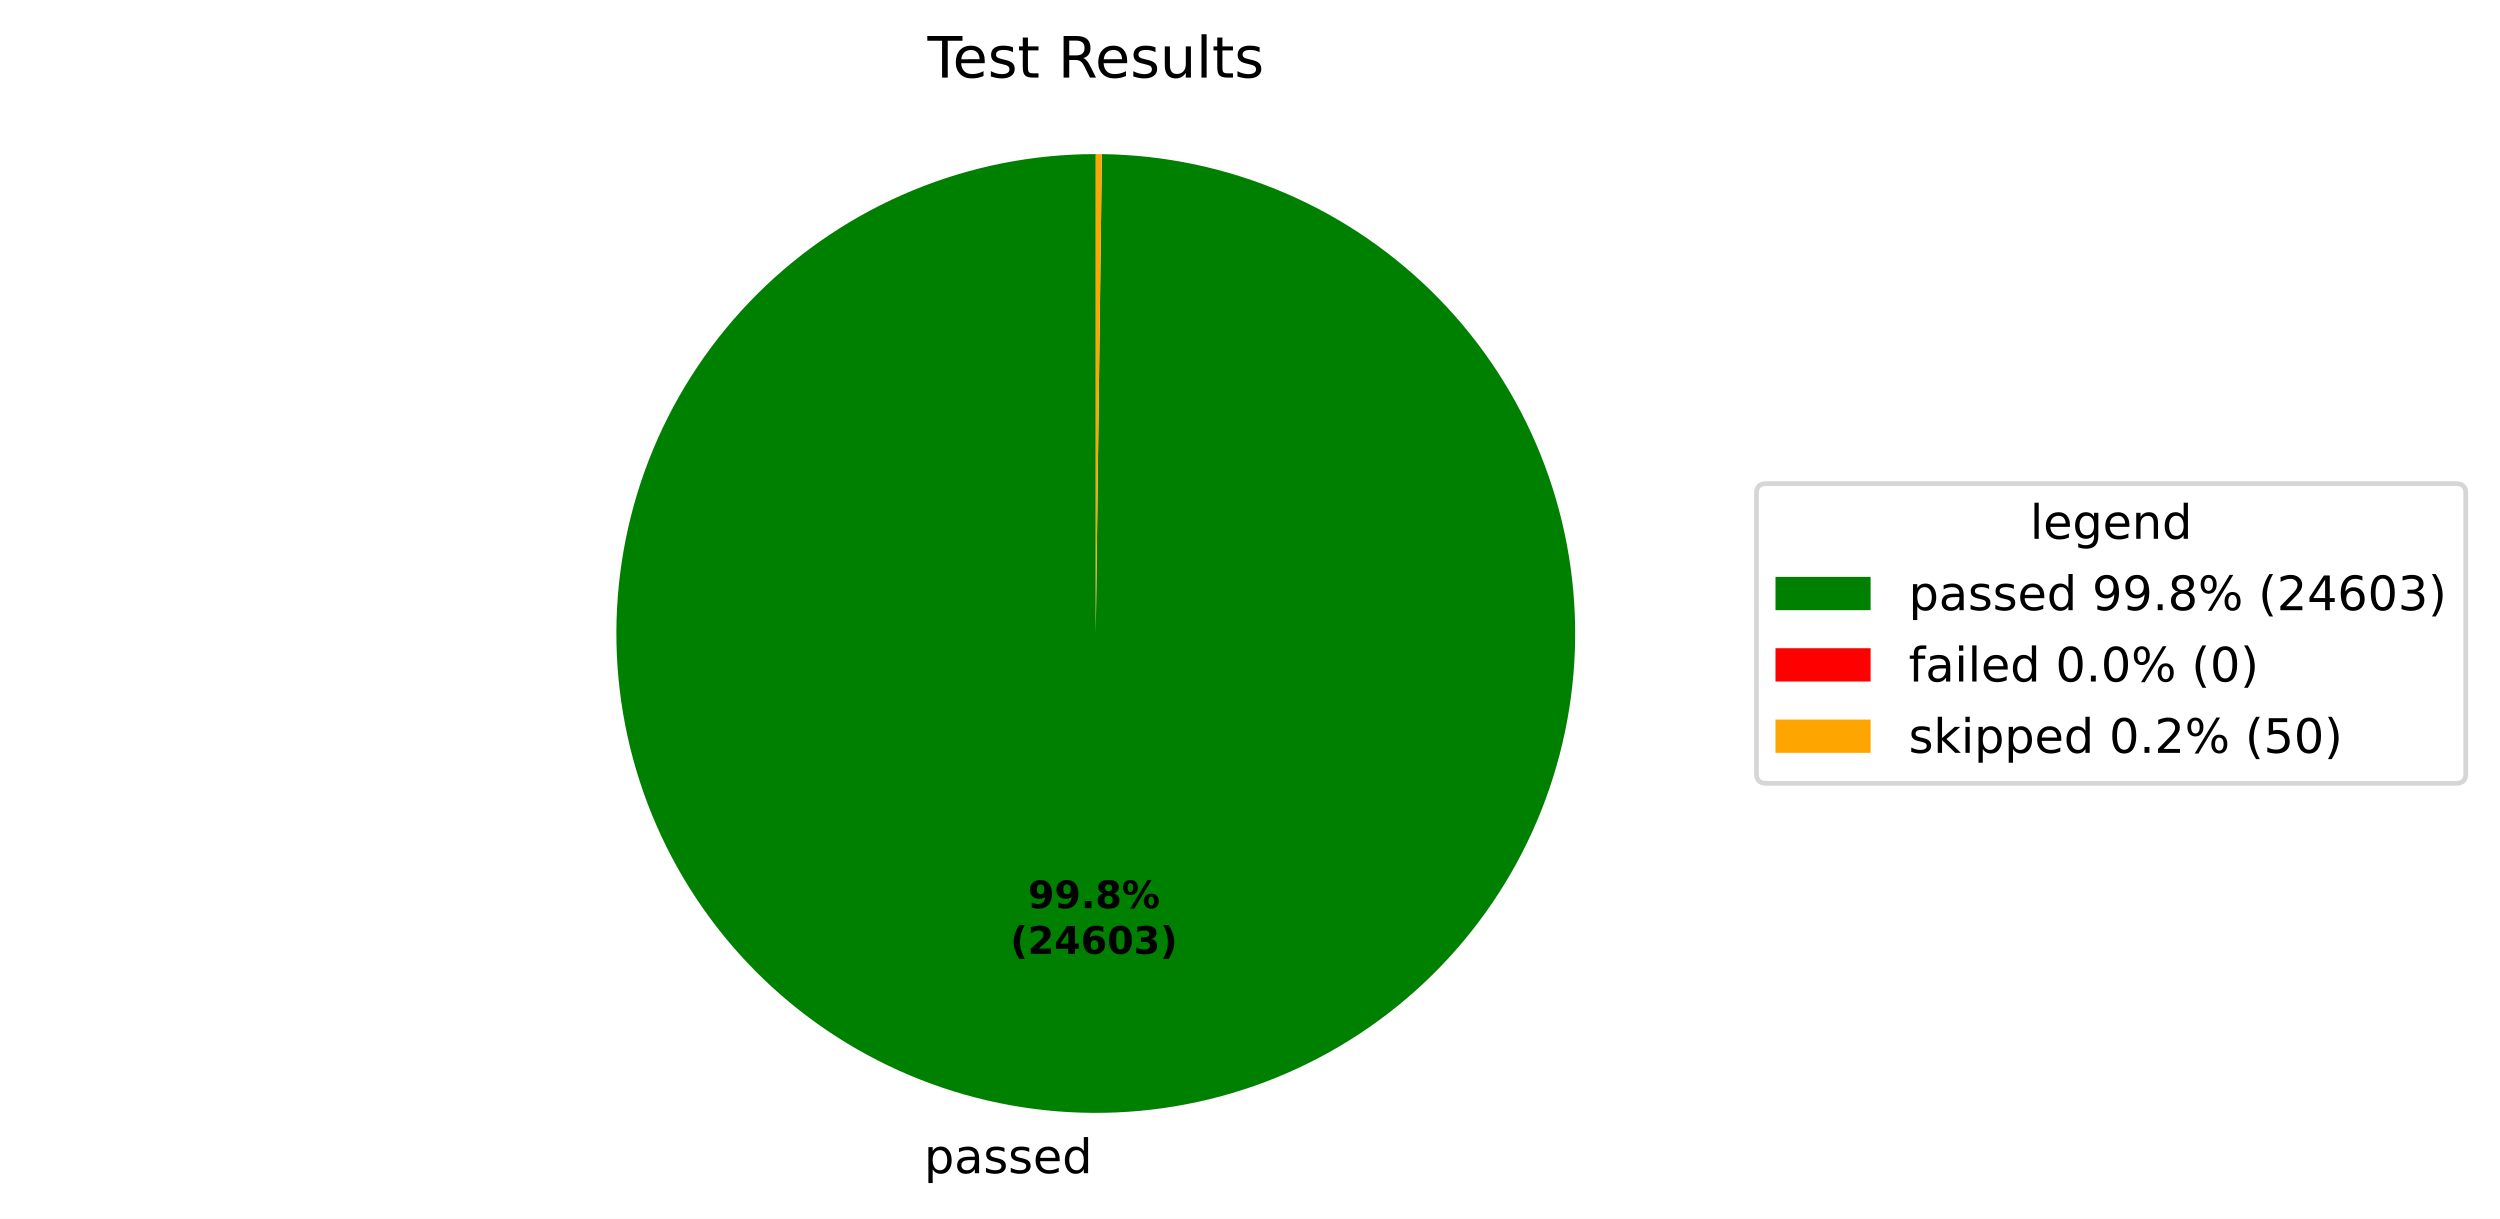
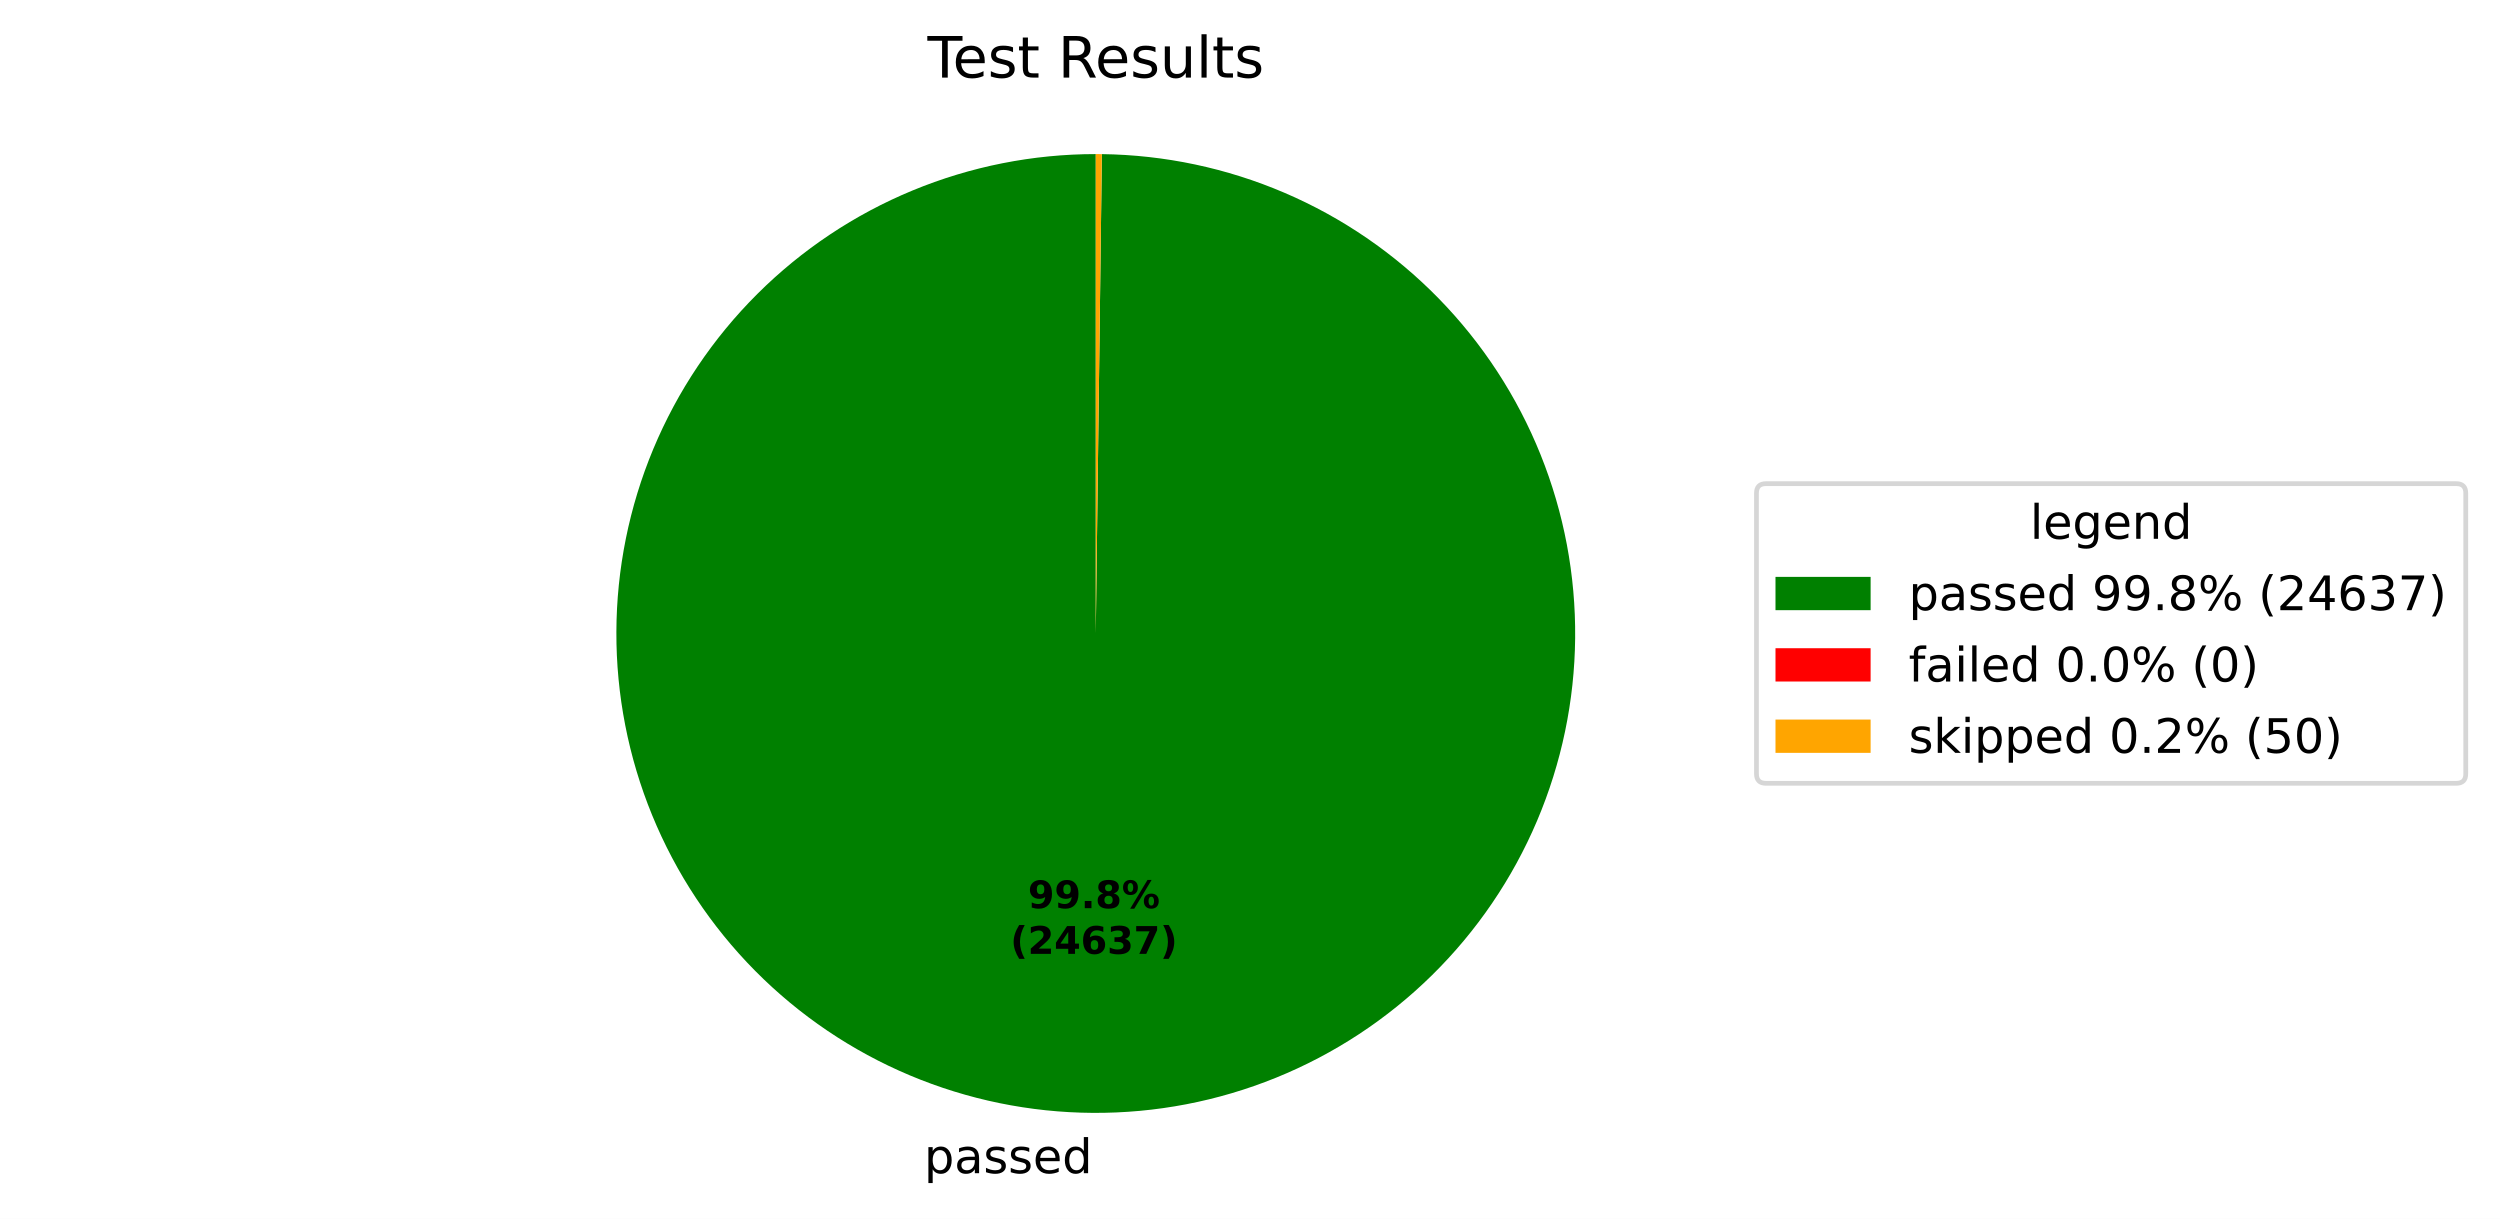
<svg xmlns="http://www.w3.org/2000/svg" xmlns:xlink="http://www.w3.org/1999/xlink" width="525.656pt" height="256.276pt" viewBox="0 0 525.656 256.276" version="1.1">
  <defs>
    <style type="text/css">*{stroke-linejoin: round; stroke-linecap: butt}</style>
  </defs>
  <g id="figure_1">
    <g id="patch_1">
      <path d="M 0 256.276  L 525.656 256.276  L 525.656 0  L 0 0  z " style="fill: #ffffff" />
    </g>
    <g id="axes_1">
      <g id="patch_2">
-         <path d="M 230.4 32.398  C 217.19 32.398 204.108 34.995 191.9 40.04  C 179.691 45.086 168.593 52.482 159.237 61.808  C 149.882 71.134 142.45 82.209 137.365 94.401  C 132.281 106.593 129.643 119.667 129.601 132.877  C 129.558 146.087 132.113 159.177 137.12 171.401  C 142.127 183.626 149.488 194.748 158.784 204.133  C 168.08 213.518 179.131 220.985 191.307 226.109  C 203.483 231.232 216.548 233.912 229.758 233.996  C 242.967 234.08 256.066 231.567 268.306 226.599  C 280.546 221.632 291.692 214.306 301.106 205.04  C 310.521 195.774 318.024 184.747 323.186 172.587  C 328.347 160.427 331.069 147.371 331.195 134.161  C 331.322 120.952 328.85 107.846 323.921 95.59  C 318.993 83.334 311.703 72.165 302.467 62.721  C 293.231 53.277 282.227 45.739 270.084 40.539  C 257.941 35.338 244.893 32.575 231.684 32.406  L 230.4 133.198  z " style="fill: #008000" />
+         <path d="M 230.4 32.398  C 217.19 32.398 204.108 34.995 191.9 40.04  C 179.691 45.086 168.593 52.482 159.237 61.808  C 149.881 71.134 142.45 82.209 137.365 94.402  C 132.281 106.594 129.643 119.668 129.601 132.877  C 129.558 146.087 132.114 159.178 137.12 171.402  C 142.127 183.626 149.488 194.748 158.784 204.134  C 168.08 213.519 179.132 220.986 191.308 226.109  C 203.484 231.232 216.549 233.912 229.759 233.996  C 242.968 234.08 256.067 231.567 268.307 226.599  C 280.547 221.631 291.692 214.305 301.107 205.039  C 310.522 195.773 318.024 184.746 323.186 172.586  C 328.348 160.426 331.069 147.37 331.195 134.16  C 331.321 120.951 328.85 107.845 323.921 95.589  C 318.992 83.333 311.702 72.164 302.466 62.72  C 293.229 53.276 282.226 45.738 270.083 40.538  C 257.94 35.337 244.892 32.574 231.683 32.406  L 230.4 133.198  z " style="fill: #008000" />
      </g>
      <g id="patch_3">
-         <path d="M 231.684 32.406  C 231.684 32.406 231.684 32.406 231.684 32.406  L 230.4 133.198  z " style="fill: #ff0000" />
+         <path d="M 231.683 32.406  C 231.683 32.406 231.683 32.406 231.683 32.406  L 230.4 133.198  z " style="fill: #ff0000" />
      </g>
      <g id="patch_4">
-         <path d="M 231.684 32.406  C 231.47 32.404 231.256 32.402 231.042 32.4  C 230.828 32.399 230.614 32.398 230.4 32.398  L 230.4 133.198  z " style="fill: #ffa500" />
+         <path d="M 231.683 32.406  C 231.469 32.404 231.255 32.402 231.041 32.4  C 230.828 32.399 230.614 32.398 230.4 32.398  L 230.4 133.198  z " style="fill: #ffa500" />
      </g>
      <g id="matplotlib.axis_1" />
      <g id="matplotlib.axis_2" />
      <g id="text_1">
-         <g transform="translate(194.2966 246.6739) scale(0.1 -0.1)">
+         <g transform="translate(194.2976 246.6739) scale(0.1 -0.1)">
          <defs>
            <path id="DejaVuSans-53" d="M 1159 525  L 1159 -1331  L 581 -1331  L 581 3500  L 1159 3500  L 1159 2969  Q 1341 3281 1617 3432  Q 1894 3584 2278 3584  Q 2916 3584 3314 3078  Q 3713 2572 3713 1747  Q 3713 922 3314 415  Q 2916 -91 2278 -91  Q 1894 -91 1617 61  Q 1341 213 1159 525  z M 3116 1747  Q 3116 2381 2855 2742  Q 2594 3103 2138 3103  Q 1681 3103 1420 2742  Q 1159 2381 1159 1747  Q 1159 1113 1420 752  Q 1681 391 2138 391  Q 2594 391 2855 752  Q 3116 1113 3116 1747  z " transform="scale(0.015625)" />
            <path id="DejaVuSans-44" d="M 2194 1759  Q 1497 1759 1228 1600  Q 959 1441 959 1056  Q 959 750 1161 570  Q 1363 391 1709 391  Q 2188 391 2477 730  Q 2766 1069 2766 1631  L 2766 1759  L 2194 1759  z M 3341 1997  L 3341 0  L 2766 0  L 2766 531  Q 2569 213 2275 61  Q 1981 -91 1556 -91  Q 1019 -91 701 211  Q 384 513 384 1019  Q 384 1609 779 1909  Q 1175 2209 1959 2209  L 2766 2209  L 2766 2266  Q 2766 2663 2505 2880  Q 2244 3097 1772 3097  Q 1472 3097 1187 3025  Q 903 2953 641 2809  L 641 3341  Q 956 3463 1253 3523  Q 1550 3584 1831 3584  Q 2591 3584 2966 3190  Q 3341 2797 3341 1997  z " transform="scale(0.015625)" />
            <path id="DejaVuSans-56" d="M 2834 3397  L 2834 2853  Q 2591 2978 2328 3040  Q 2066 3103 1784 3103  Q 1356 3103 1142 2972  Q 928 2841 928 2578  Q 928 2378 1081 2264  Q 1234 2150 1697 2047  L 1894 2003  Q 2506 1872 2764 1633  Q 3022 1394 3022 966  Q 3022 478 2636 193  Q 2250 -91 1575 -91  Q 1294 -91 989 -36  Q 684 19 347 128  L 347 722  Q 666 556 975 473  Q 1284 391 1588 391  Q 1994 391 2212 530  Q 2431 669 2431 922  Q 2431 1156 2273 1281  Q 2116 1406 1581 1522  L 1381 1569  Q 847 1681 609 1914  Q 372 2147 372 2553  Q 372 3047 722 3315  Q 1072 3584 1716 3584  Q 2034 3584 2315 3537  Q 2597 3491 2834 3397  z " transform="scale(0.015625)" />
            <path id="DejaVuSans-48" d="M 3597 1894  L 3597 1613  L 953 1613  Q 991 1019 1311 708  Q 1631 397 2203 397  Q 2534 397 2845 478  Q 3156 559 3463 722  L 3463 178  Q 3153 47 2828 -22  Q 2503 -91 2169 -91  Q 1331 -91 842 396  Q 353 884 353 1716  Q 353 2575 817 3079  Q 1281 3584 2069 3584  Q 2775 3584 3186 3129  Q 3597 2675 3597 1894  z M 3022 2063  Q 3016 2534 2758 2815  Q 2500 3097 2075 3097  Q 1594 3097 1305 2825  Q 1016 2553 972 2059  L 3022 2063  z " transform="scale(0.015625)" />
            <path id="DejaVuSans-47" d="M 2906 2969  L 2906 4863  L 3481 4863  L 3481 0  L 2906 0  L 2906 525  Q 2725 213 2448 61  Q 2172 -91 1784 -91  Q 1150 -91 751 415  Q 353 922 353 1747  Q 353 2572 751 3078  Q 1150 3584 1784 3584  Q 2172 3584 2448 3432  Q 2725 3281 2906 2969  z M 947 1747  Q 947 1113 1208 752  Q 1469 391 1925 391  Q 2381 391 2643 752  Q 2906 1113 2906 1747  Q 2906 2381 2643 2742  Q 2381 3103 1925 3103  Q 1469 3103 1208 2742  Q 947 2381 947 1747  z " transform="scale(0.015625)" />
          </defs>
          <use xlink:href="#DejaVuSans-53" />
          <use xlink:href="#DejaVuSans-44" transform="translate(63.48438 0)" />
          <use xlink:href="#DejaVuSans-56" transform="translate(124.7656 0)" />
          <use xlink:href="#DejaVuSans-56" transform="translate(176.8594 0)" />
          <use xlink:href="#DejaVuSans-48" transform="translate(228.9531 0)" />
          <use xlink:href="#DejaVuSans-47" transform="translate(290.4844 0)" />
        </g>
      </g>
      <g id="text_2">
-         <g transform="translate(216.1378 190.9542) scale(0.08 -0.08)">
+         <g transform="translate(216.1383 190.9542) scale(0.08 -0.08)">
          <defs>
            <path id="DejaVuSans-Bold-1c" d="M 641 103  L 641 966  Q 928 831 1190 764  Q 1453 697 1709 697  Q 2247 697 2547 995  Q 2847 1294 2900 1881  Q 2688 1725 2447 1647  Q 2206 1569 1925 1569  Q 1209 1569 770 1986  Q 331 2403 331 3084  Q 331 3838 820 4291  Q 1309 4744 2131 4744  Q 3044 4744 3544 4128  Q 4044 3513 4044 2388  Q 4044 1231 3459 570  Q 2875 -91 1856 -91  Q 1528 -91 1228 -42  Q 928 6 641 103  z M 2125 2350  Q 2441 2350 2600 2554  Q 2759 2759 2759 3169  Q 2759 3575 2600 3781  Q 2441 3988 2125 3988  Q 1809 3988 1650 3781  Q 1491 3575 1491 3169  Q 1491 2759 1650 2554  Q 1809 2350 2125 2350  z " transform="scale(0.015625)" />
            <path id="DejaVuSans-Bold-11" d="M 653 1209  L 1778 1209  L 1778 0  L 653 0  L 653 1209  z " transform="scale(0.015625)" />
            <path id="DejaVuSans-Bold-1b" d="M 2228 2088  Q 1891 2088 1709 1903  Q 1528 1719 1528 1375  Q 1528 1031 1709 848  Q 1891 666 2228 666  Q 2563 666 2741 848  Q 2919 1031 2919 1375  Q 2919 1722 2741 1905  Q 2563 2088 2228 2088  z M 1350 2484  Q 925 2613 709 2878  Q 494 3144 494 3541  Q 494 4131 934 4440  Q 1375 4750 2228 4750  Q 3075 4750 3515 4442  Q 3956 4134 3956 3541  Q 3956 3144 3739 2878  Q 3522 2613 3097 2484  Q 3572 2353 3814 2058  Q 4056 1763 4056 1313  Q 4056 619 3595 264  Q 3134 -91 2228 -91  Q 1319 -91 855 264  Q 391 619 391 1313  Q 391 1763 633 2058  Q 875 2353 1350 2484  z M 1631 3419  Q 1631 3141 1786 2991  Q 1941 2841 2228 2841  Q 2509 2841 2662 2991  Q 2816 3141 2816 3419  Q 2816 3697 2662 3845  Q 2509 3994 2228 3994  Q 1941 3994 1786 3844  Q 1631 3694 1631 3419  z " transform="scale(0.015625)" />
            <path id="DejaVuSans-Bold-8" d="M 4959 1925  Q 4738 1925 4616 1733  Q 4494 1541 4494 1184  Q 4494 825 4614 633  Q 4734 441 4959 441  Q 5184 441 5303 633  Q 5422 825 5422 1184  Q 5422 1541 5301 1733  Q 5181 1925 4959 1925  z M 4959 2450  Q 5541 2450 5875 2112  Q 6209 1775 6209 1184  Q 6209 594 5875 251  Q 5541 -91 4959 -91  Q 4378 -91 4042 251  Q 3706 594 3706 1184  Q 3706 1772 4042 2111  Q 4378 2450 4959 2450  z M 2094 -91  L 1403 -91  L 4319 4750  L 5013 4750  L 2094 -91  z M 1453 4750  Q 2034 4750 2367 4411  Q 2700 4072 2700 3481  Q 2700 2891 2367 2550  Q 2034 2209 1453 2209  Q 872 2209 539 2550  Q 206 2891 206 3481  Q 206 4072 539 4411  Q 872 4750 1453 4750  z M 1453 4225  Q 1228 4225 1106 4031  Q 984 3838 984 3481  Q 984 3122 1106 2926  Q 1228 2731 1453 2731  Q 1678 2731 1798 2926  Q 1919 3122 1919 3481  Q 1919 3838 1797 4031  Q 1675 4225 1453 4225  z " transform="scale(0.015625)" />
          </defs>
          <use xlink:href="#DejaVuSans-Bold-1c" />
          <use xlink:href="#DejaVuSans-Bold-1c" transform="translate(69.57812 0)" />
          <use xlink:href="#DejaVuSans-Bold-11" transform="translate(139.1562 0)" />
          <use xlink:href="#DejaVuSans-Bold-1b" transform="translate(177.1406 0)" />
          <use xlink:href="#DejaVuSans-Bold-8" transform="translate(246.7188 0)" />
        </g>
-         <g transform="translate(212.4428 200.5558) scale(0.08 -0.08)">
+         <g transform="translate(212.4433 200.5558) scale(0.08 -0.08)">
          <defs>
            <path id="DejaVuSans-Bold-b" d="M 2413 -844  L 1484 -844  Q 1006 -72 778 623  Q 550 1319 550 2003  Q 550 2688 779 3389  Q 1009 4091 1484 4856  L 2413 4856  Q 2013 4116 1813 3408  Q 1613 2700 1613 2009  Q 1613 1319 1811 609  Q 2009 -100 2413 -844  z " transform="scale(0.015625)" />
            <path id="DejaVuSans-Bold-15" d="M 1844 884  L 3897 884  L 3897 0  L 506 0  L 506 884  L 2209 2388  Q 2438 2594 2547 2791  Q 2656 2988 2656 3200  Q 2656 3528 2436 3728  Q 2216 3928 1850 3928  Q 1569 3928 1234 3808  Q 900 3688 519 3450  L 519 4475  Q 925 4609 1322 4679  Q 1719 4750 2100 4750  Q 2938 4750 3402 4381  Q 3866 4013 3866 3353  Q 3866 2972 3669 2642  Q 3472 2313 2841 1759  L 1844 884  z " transform="scale(0.015625)" />
            <path id="DejaVuSans-Bold-17" d="M 2356 3675  L 1038 1722  L 2356 1722  L 2356 3675  z M 2156 4666  L 3494 4666  L 3494 1722  L 4159 1722  L 4159 850  L 3494 850  L 3494 0  L 2356 0  L 2356 850  L 288 850  L 288 1881  L 2156 4666  z " transform="scale(0.015625)" />
            <path id="DejaVuSans-Bold-19" d="M 2316 2303  Q 2000 2303 1842 2098  Q 1684 1894 1684 1484  Q 1684 1075 1842 870  Q 2000 666 2316 666  Q 2634 666 2792 870  Q 2950 1075 2950 1484  Q 2950 1894 2792 2098  Q 2634 2303 2316 2303  z M 3803 4544  L 3803 3681  Q 3506 3822 3243 3889  Q 2981 3956 2731 3956  Q 2194 3956 1894 3657  Q 1594 3359 1544 2772  Q 1750 2925 1990 3001  Q 2231 3078 2516 3078  Q 3231 3078 3670 2659  Q 4109 2241 4109 1563  Q 4109 813 3618 361  Q 3128 -91 2303 -91  Q 1394 -91 895 523  Q 397 1138 397 2266  Q 397 3422 980 4083  Q 1563 4744 2578 4744  Q 2900 4744 3203 4694  Q 3506 4644 3803 4544  z " transform="scale(0.015625)" />
-             <path id="DejaVuSans-Bold-13" d="M 2944 2338  Q 2944 3213 2780 3570  Q 2616 3928 2228 3928  Q 1841 3928 1675 3570  Q 1509 3213 1509 2338  Q 1509 1453 1675 1090  Q 1841 728 2228 728  Q 2613 728 2778 1090  Q 2944 1453 2944 2338  z M 4147 2328  Q 4147 1169 3647 539  Q 3147 -91 2228 -91  Q 1306 -91 806 539  Q 306 1169 306 2328  Q 306 3491 806 4120  Q 1306 4750 2228 4750  Q 3147 4750 3647 4120  Q 4147 3491 4147 2328  z " transform="scale(0.015625)" />
            <path id="DejaVuSans-Bold-16" d="M 2981 2516  Q 3453 2394 3698 2092  Q 3944 1791 3944 1325  Q 3944 631 3412 270  Q 2881 -91 1863 -91  Q 1503 -91 1142 -33  Q 781 25 428 141  L 428 1069  Q 766 900 1098 814  Q 1431 728 1753 728  Q 2231 728 2486 893  Q 2741 1059 2741 1369  Q 2741 1688 2480 1852  Q 2219 2016 1709 2016  L 1228 2016  L 1228 2791  L 1734 2791  Q 2188 2791 2409 2933  Q 2631 3075 2631 3366  Q 2631 3634 2415 3781  Q 2200 3928 1806 3928  Q 1516 3928 1219 3862  Q 922 3797 628 3669  L 628 4550  Q 984 4650 1334 4700  Q 1684 4750 2022 4750  Q 2931 4750 3382 4451  Q 3834 4153 3834 3553  Q 3834 3144 3618 2883  Q 3403 2622 2981 2516  z " transform="scale(0.015625)" />
+             <path id="DejaVuSans-Bold-1a" d="M 428 4666  L 3944 4666  L 3944 3988  L 2125 0  L 953 0  L 2675 3781  L 428 3781  L 428 4666  z " transform="scale(0.015625)" />
            <path id="DejaVuSans-Bold-c" d="M 513 -844  Q 913 -100 1113 609  Q 1313 1319 1313 2009  Q 1313 2700 1113 3408  Q 913 4116 513 4856  L 1441 4856  Q 1916 4091 2145 3389  Q 2375 2688 2375 2003  Q 2375 1319 2147 623  Q 1919 -72 1441 -844  L 513 -844  z " transform="scale(0.015625)" />
          </defs>
          <use xlink:href="#DejaVuSans-Bold-b" />
          <use xlink:href="#DejaVuSans-Bold-15" transform="translate(45.70312 0)" />
          <use xlink:href="#DejaVuSans-Bold-17" transform="translate(115.2812 0)" />
          <use xlink:href="#DejaVuSans-Bold-19" transform="translate(184.8594 0)" />
-           <use xlink:href="#DejaVuSans-Bold-13" transform="translate(254.4375 0)" />
-           <use xlink:href="#DejaVuSans-Bold-16" transform="translate(324.0156 0)" />
+           <use xlink:href="#DejaVuSans-Bold-16" transform="translate(254.4375 0)" />
+           <use xlink:href="#DejaVuSans-Bold-1a" transform="translate(324.0156 0)" />
          <use xlink:href="#DejaVuSans-Bold-c" transform="translate(393.5938 0)" />
        </g>
      </g>
      <g id="text_3">
        <g transform="translate(195.0131 16.31812) scale(0.12 -0.12)">
          <defs>
            <path id="DejaVuSans-37" d="M -19 4666  L 3928 4666  L 3928 4134  L 2272 4134  L 2272 0  L 1638 0  L 1638 4134  L -19 4134  L -19 4666  z " transform="scale(0.015625)" />
            <path id="DejaVuSans-57" d="M 1172 4494  L 1172 3500  L 2356 3500  L 2356 3053  L 1172 3053  L 1172 1153  Q 1172 725 1289 603  Q 1406 481 1766 481  L 2356 481  L 2356 0  L 1766 0  Q 1100 0 847 248  Q 594 497 594 1153  L 594 3053  L 172 3053  L 172 3500  L 594 3500  L 594 4494  L 1172 4494  z " transform="scale(0.015625)" />
            <path id="DejaVuSans-3" transform="scale(0.015625)" />
            <path id="DejaVuSans-35" d="M 2841 2188  Q 3044 2119 3236 1894  Q 3428 1669 3622 1275  L 4263 0  L 3584 0  L 2988 1197  Q 2756 1666 2539 1819  Q 2322 1972 1947 1972  L 1259 1972  L 1259 0  L 628 0  L 628 4666  L 2053 4666  Q 2853 4666 3247 4331  Q 3641 3997 3641 3322  Q 3641 2881 3436 2590  Q 3231 2300 2841 2188  z M 1259 4147  L 1259 2491  L 2053 2491  Q 2509 2491 2742 2702  Q 2975 2913 2975 3322  Q 2975 3731 2742 3939  Q 2509 4147 2053 4147  L 1259 4147  z " transform="scale(0.015625)" />
            <path id="DejaVuSans-58" d="M 544 1381  L 544 3500  L 1119 3500  L 1119 1403  Q 1119 906 1312 657  Q 1506 409 1894 409  Q 2359 409 2629 706  Q 2900 1003 2900 1516  L 2900 3500  L 3475 3500  L 3475 0  L 2900 0  L 2900 538  Q 2691 219 2414 64  Q 2138 -91 1772 -91  Q 1169 -91 856 284  Q 544 659 544 1381  z M 1991 3584  L 1991 3584  z " transform="scale(0.015625)" />
            <path id="DejaVuSans-4f" d="M 603 4863  L 1178 4863  L 1178 0  L 603 0  L 603 4863  z " transform="scale(0.015625)" />
          </defs>
          <use xlink:href="#DejaVuSans-37" />
          <use xlink:href="#DejaVuSans-48" transform="translate(44.09375 0)" />
          <use xlink:href="#DejaVuSans-56" transform="translate(105.625 0)" />
          <use xlink:href="#DejaVuSans-57" transform="translate(157.7188 0)" />
          <use xlink:href="#DejaVuSans-3" transform="translate(196.9219 0)" />
          <use xlink:href="#DejaVuSans-35" transform="translate(228.7031 0)" />
          <use xlink:href="#DejaVuSans-48" transform="translate(293.7031 0)" />
          <use xlink:href="#DejaVuSans-56" transform="translate(355.2344 0)" />
          <use xlink:href="#DejaVuSans-58" transform="translate(407.3281 0)" />
          <use xlink:href="#DejaVuSans-4f" transform="translate(470.7031 0)" />
          <use xlink:href="#DejaVuSans-57" transform="translate(498.4844 0)" />
          <use xlink:href="#DejaVuSans-56" transform="translate(537.6875 0)" />
        </g>
      </g>
      <g id="legend_1">
        <g id="patch_5">
          <path d="M 371.32 164.7  L 516.456 164.7  Q 518.456 164.7 518.456 162.7  L 518.456 103.697  Q 518.456 101.697 516.456 101.697  L 371.32 101.697  Q 369.32 101.697 369.32 103.697  L 369.32 162.7  Q 369.32 164.7 371.32 164.7  z " style="fill: #ffffff; opacity: 0.8; stroke: #cccccc; stroke-linejoin: miter" />
        </g>
        <g id="text_4">
          <g transform="translate(426.8286 113.295) scale(0.1 -0.1)">
            <defs>
              <path id="DejaVuSans-4a" d="M 2906 1791  Q 2906 2416 2648 2759  Q 2391 3103 1925 3103  Q 1463 3103 1205 2759  Q 947 2416 947 1791  Q 947 1169 1205 825  Q 1463 481 1925 481  Q 2391 481 2648 825  Q 2906 1169 2906 1791  z M 3481 434  Q 3481 -459 3084 -895  Q 2688 -1331 1869 -1331  Q 1566 -1331 1297 -1286  Q 1028 -1241 775 -1147  L 775 -588  Q 1028 -725 1275 -790  Q 1522 -856 1778 -856  Q 2344 -856 2625 -561  Q 2906 -266 2906 331  L 2906 616  Q 2728 306 2450 153  Q 2172 0 1784 0  Q 1141 0 747 490  Q 353 981 353 1791  Q 353 2603 747 3093  Q 1141 3584 1784 3584  Q 2172 3584 2450 3431  Q 2728 3278 2906 2969  L 2906 3500  L 3481 3500  L 3481 434  z " transform="scale(0.015625)" />
              <path id="DejaVuSans-51" d="M 3513 2113  L 3513 0  L 2938 0  L 2938 2094  Q 2938 2591 2744 2837  Q 2550 3084 2163 3084  Q 1697 3084 1428 2787  Q 1159 2491 1159 1978  L 1159 0  L 581 0  L 581 3500  L 1159 3500  L 1159 2956  Q 1366 3272 1645 3428  Q 1925 3584 2291 3584  Q 2894 3584 3203 3211  Q 3513 2838 3513 2113  z " transform="scale(0.015625)" />
            </defs>
            <use xlink:href="#DejaVuSans-4f" />
            <use xlink:href="#DejaVuSans-48" transform="translate(27.78125 0)" />
            <use xlink:href="#DejaVuSans-4a" transform="translate(89.3125 0)" />
            <use xlink:href="#DejaVuSans-48" transform="translate(152.7969 0)" />
            <use xlink:href="#DejaVuSans-51" transform="translate(214.3281 0)" />
            <use xlink:href="#DejaVuSans-47" transform="translate(277.7031 0)" />
          </g>
        </g>
        <g id="patch_6">
          <path d="M 373.32 128.296  L 393.32 128.296  L 393.32 121.296  L 373.32 121.296  z " style="fill: #008000" />
        </g>
        <g id="text_5">
          <g transform="translate(401.32 128.2958) scale(0.1 -0.1)">
            <defs>
              <path id="DejaVuSans-1c" d="M 703 97  L 703 672  Q 941 559 1184 500  Q 1428 441 1663 441  Q 2288 441 2617 861  Q 2947 1281 2994 2138  Q 2813 1869 2534 1725  Q 2256 1581 1919 1581  Q 1219 1581 811 2004  Q 403 2428 403 3163  Q 403 3881 828 4315  Q 1253 4750 1959 4750  Q 2769 4750 3195 4129  Q 3622 3509 3622 2328  Q 3622 1225 3098 567  Q 2575 -91 1691 -91  Q 1453 -91 1209 -44  Q 966 3 703 97  z M 1959 2075  Q 2384 2075 2632 2365  Q 2881 2656 2881 3163  Q 2881 3666 2632 3958  Q 2384 4250 1959 4250  Q 1534 4250 1286 3958  Q 1038 3666 1038 3163  Q 1038 2656 1286 2365  Q 1534 2075 1959 2075  z " transform="scale(0.015625)" />
              <path id="DejaVuSans-11" d="M 684 794  L 1344 794  L 1344 0  L 684 0  L 684 794  z " transform="scale(0.015625)" />
              <path id="DejaVuSans-1b" d="M 2034 2216  Q 1584 2216 1326 1975  Q 1069 1734 1069 1313  Q 1069 891 1326 650  Q 1584 409 2034 409  Q 2484 409 2743 651  Q 3003 894 3003 1313  Q 3003 1734 2745 1975  Q 2488 2216 2034 2216  z M 1403 2484  Q 997 2584 770 2862  Q 544 3141 544 3541  Q 544 4100 942 4425  Q 1341 4750 2034 4750  Q 2731 4750 3128 4425  Q 3525 4100 3525 3541  Q 3525 3141 3298 2862  Q 3072 2584 2669 2484  Q 3125 2378 3379 2068  Q 3634 1759 3634 1313  Q 3634 634 3220 271  Q 2806 -91 2034 -91  Q 1263 -91 848 271  Q 434 634 434 1313  Q 434 1759 690 2068  Q 947 2378 1403 2484  z M 1172 3481  Q 1172 3119 1398 2916  Q 1625 2713 2034 2713  Q 2441 2713 2670 2916  Q 2900 3119 2900 3481  Q 2900 3844 2670 4047  Q 2441 4250 2034 4250  Q 1625 4250 1398 4047  Q 1172 3844 1172 3481  z " transform="scale(0.015625)" />
              <path id="DejaVuSans-8" d="M 4653 2053  Q 4381 2053 4226 1822  Q 4072 1591 4072 1178  Q 4072 772 4226 539  Q 4381 306 4653 306  Q 4919 306 5073 539  Q 5228 772 5228 1178  Q 5228 1588 5073 1820  Q 4919 2053 4653 2053  z M 4653 2450  Q 5147 2450 5437 2106  Q 5728 1763 5728 1178  Q 5728 594 5436 251  Q 5144 -91 4653 -91  Q 4153 -91 3862 251  Q 3572 594 3572 1178  Q 3572 1766 3864 2108  Q 4156 2450 4653 2450  z M 1428 4353  Q 1159 4353 1004 4120  Q 850 3888 850 3481  Q 850 3069 1003 2837  Q 1156 2606 1428 2606  Q 1700 2606 1854 2837  Q 2009 3069 2009 3481  Q 2009 3884 1853 4118  Q 1697 4353 1428 4353  z M 4250 4750  L 4750 4750  L 1831 -91  L 1331 -91  L 4250 4750  z M 1428 4750  Q 1922 4750 2215 4408  Q 2509 4066 2509 3481  Q 2509 2891 2217 2550  Q 1925 2209 1428 2209  Q 931 2209 642 2551  Q 353 2894 353 3481  Q 353 4063 643 4406  Q 934 4750 1428 4750  z " transform="scale(0.015625)" />
              <path id="DejaVuSans-b" d="M 1984 4856  Q 1566 4138 1362 3434  Q 1159 2731 1159 2009  Q 1159 1288 1364 580  Q 1569 -128 1984 -844  L 1484 -844  Q 1016 -109 783 600  Q 550 1309 550 2009  Q 550 2706 781 3412  Q 1013 4119 1484 4856  L 1984 4856  z " transform="scale(0.015625)" />
              <path id="DejaVuSans-15" d="M 1228 531  L 3431 531  L 3431 0  L 469 0  L 469 531  Q 828 903 1448 1529  Q 2069 2156 2228 2338  Q 2531 2678 2651 2914  Q 2772 3150 2772 3378  Q 2772 3750 2511 3984  Q 2250 4219 1831 4219  Q 1534 4219 1204 4116  Q 875 4013 500 3803  L 500 4441  Q 881 4594 1212 4672  Q 1544 4750 1819 4750  Q 2544 4750 2975 4387  Q 3406 4025 3406 3419  Q 3406 3131 3298 2873  Q 3191 2616 2906 2266  Q 2828 2175 2409 1742  Q 1991 1309 1228 531  z " transform="scale(0.015625)" />
              <path id="DejaVuSans-17" d="M 2419 4116  L 825 1625  L 2419 1625  L 2419 4116  z M 2253 4666  L 3047 4666  L 3047 1625  L 3713 1625  L 3713 1100  L 3047 1100  L 3047 0  L 2419 0  L 2419 1100  L 313 1100  L 313 1709  L 2253 4666  z " transform="scale(0.015625)" />
              <path id="DejaVuSans-19" d="M 2113 2584  Q 1688 2584 1439 2293  Q 1191 2003 1191 1497  Q 1191 994 1439 701  Q 1688 409 2113 409  Q 2538 409 2786 701  Q 3034 994 3034 1497  Q 3034 2003 2786 2293  Q 2538 2584 2113 2584  z M 3366 4563  L 3366 3988  Q 3128 4100 2886 4159  Q 2644 4219 2406 4219  Q 1781 4219 1451 3797  Q 1122 3375 1075 2522  Q 1259 2794 1537 2939  Q 1816 3084 2150 3084  Q 2853 3084 3261 2657  Q 3669 2231 3669 1497  Q 3669 778 3244 343  Q 2819 -91 2113 -91  Q 1303 -91 875 529  Q 447 1150 447 2328  Q 447 3434 972 4092  Q 1497 4750 2381 4750  Q 2619 4750 2861 4703  Q 3103 4656 3366 4563  z " transform="scale(0.015625)" />
-               <path id="DejaVuSans-13" d="M 2034 4250  Q 1547 4250 1301 3770  Q 1056 3291 1056 2328  Q 1056 1369 1301 889  Q 1547 409 2034 409  Q 2525 409 2770 889  Q 3016 1369 3016 2328  Q 3016 3291 2770 3770  Q 2525 4250 2034 4250  z M 2034 4750  Q 2819 4750 3233 4129  Q 3647 3509 3647 2328  Q 3647 1150 3233 529  Q 2819 -91 2034 -91  Q 1250 -91 836 529  Q 422 1150 422 2328  Q 422 3509 836 4129  Q 1250 4750 2034 4750  z " transform="scale(0.015625)" />
              <path id="DejaVuSans-16" d="M 2597 2516  Q 3050 2419 3304 2112  Q 3559 1806 3559 1356  Q 3559 666 3084 287  Q 2609 -91 1734 -91  Q 1441 -91 1130 -33  Q 819 25 488 141  L 488 750  Q 750 597 1062 519  Q 1375 441 1716 441  Q 2309 441 2620 675  Q 2931 909 2931 1356  Q 2931 1769 2642 2001  Q 2353 2234 1838 2234  L 1294 2234  L 1294 2753  L 1863 2753  Q 2328 2753 2575 2939  Q 2822 3125 2822 3475  Q 2822 3834 2567 4026  Q 2313 4219 1838 4219  Q 1578 4219 1281 4162  Q 984 4106 628 3988  L 628 4550  Q 988 4650 1302 4700  Q 1616 4750 1894 4750  Q 2613 4750 3031 4423  Q 3450 4097 3450 3541  Q 3450 3153 3228 2886  Q 3006 2619 2597 2516  z " transform="scale(0.015625)" />
+               <path id="DejaVuSans-1a" d="M 525 4666  L 3525 4666  L 3525 4397  L 1831 0  L 1172 0  L 2766 4134  L 525 4134  L 525 4666  z " transform="scale(0.015625)" />
              <path id="DejaVuSans-c" d="M 513 4856  L 1013 4856  Q 1481 4119 1714 3412  Q 1947 2706 1947 2009  Q 1947 1309 1714 600  Q 1481 -109 1013 -844  L 513 -844  Q 928 -128 1133 580  Q 1338 1288 1338 2009  Q 1338 2731 1133 3434  Q 928 4138 513 4856  z " transform="scale(0.015625)" />
            </defs>
            <use xlink:href="#DejaVuSans-53" />
            <use xlink:href="#DejaVuSans-44" transform="translate(63.48438 0)" />
            <use xlink:href="#DejaVuSans-56" transform="translate(124.7656 0)" />
            <use xlink:href="#DejaVuSans-56" transform="translate(176.8594 0)" />
            <use xlink:href="#DejaVuSans-48" transform="translate(228.9531 0)" />
            <use xlink:href="#DejaVuSans-47" transform="translate(290.4844 0)" />
            <use xlink:href="#DejaVuSans-3" transform="translate(353.9688 0)" />
            <use xlink:href="#DejaVuSans-1c" transform="translate(385.75 0)" />
            <use xlink:href="#DejaVuSans-1c" transform="translate(449.375 0)" />
            <use xlink:href="#DejaVuSans-11" transform="translate(513 0)" />
            <use xlink:href="#DejaVuSans-1b" transform="translate(544.7812 0)" />
            <use xlink:href="#DejaVuSans-8" transform="translate(608.4062 0)" />
            <use xlink:href="#DejaVuSans-3" transform="translate(703.4219 0)" />
            <use xlink:href="#DejaVuSans-b" transform="translate(735.2031 0)" />
            <use xlink:href="#DejaVuSans-15" transform="translate(774.2188 0)" />
            <use xlink:href="#DejaVuSans-17" transform="translate(837.8438 0)" />
            <use xlink:href="#DejaVuSans-19" transform="translate(901.4688 0)" />
-             <use xlink:href="#DejaVuSans-13" transform="translate(965.0938 0)" />
-             <use xlink:href="#DejaVuSans-16" transform="translate(1028.719 0)" />
+             <use xlink:href="#DejaVuSans-16" transform="translate(965.0938 0)" />
+             <use xlink:href="#DejaVuSans-1a" transform="translate(1028.719 0)" />
            <use xlink:href="#DejaVuSans-c" transform="translate(1092.344 0)" />
          </g>
        </g>
        <g id="patch_7">
          <path d="M 373.32 143.297  L 393.32 143.297  L 393.32 136.297  L 373.32 136.297  z " style="fill: #ff0000" />
        </g>
        <g id="text_6">
          <g transform="translate(401.32 143.2966) scale(0.1 -0.1)">
            <defs>
              <path id="DejaVuSans-49" d="M 2375 4863  L 2375 4384  L 1825 4384  Q 1516 4384 1395 4259  Q 1275 4134 1275 3809  L 1275 3500  L 2222 3500  L 2222 3053  L 1275 3053  L 1275 0  L 697 0  L 697 3053  L 147 3053  L 147 3500  L 697 3500  L 697 3744  Q 697 4328 969 4595  Q 1241 4863 1831 4863  L 2375 4863  z " transform="scale(0.015625)" />
              <path id="DejaVuSans-4c" d="M 603 3500  L 1178 3500  L 1178 0  L 603 0  L 603 3500  z M 603 4863  L 1178 4863  L 1178 4134  L 603 4134  L 603 4863  z " transform="scale(0.015625)" />
+               <path id="DejaVuSans-13" d="M 2034 4250  Q 1547 4250 1301 3770  Q 1056 3291 1056 2328  Q 1056 1369 1301 889  Q 1547 409 2034 409  Q 2525 409 2770 889  Q 3016 1369 3016 2328  Q 3016 3291 2770 3770  Q 2525 4250 2034 4250  z M 2034 4750  Q 2819 4750 3233 4129  Q 3647 3509 3647 2328  Q 3647 1150 3233 529  Q 2819 -91 2034 -91  Q 1250 -91 836 529  Q 422 1150 422 2328  Q 422 3509 836 4129  Q 1250 4750 2034 4750  z " transform="scale(0.015625)" />
            </defs>
            <use xlink:href="#DejaVuSans-49" />
            <use xlink:href="#DejaVuSans-44" transform="translate(35.20312 0)" />
            <use xlink:href="#DejaVuSans-4c" transform="translate(96.48438 0)" />
            <use xlink:href="#DejaVuSans-4f" transform="translate(124.2656 0)" />
            <use xlink:href="#DejaVuSans-48" transform="translate(152.0469 0)" />
            <use xlink:href="#DejaVuSans-47" transform="translate(213.5781 0)" />
            <use xlink:href="#DejaVuSans-3" transform="translate(277.0625 0)" />
            <use xlink:href="#DejaVuSans-13" transform="translate(308.8438 0)" />
            <use xlink:href="#DejaVuSans-11" transform="translate(372.4688 0)" />
            <use xlink:href="#DejaVuSans-13" transform="translate(404.25 0)" />
            <use xlink:href="#DejaVuSans-8" transform="translate(467.875 0)" />
            <use xlink:href="#DejaVuSans-3" transform="translate(562.8906 0)" />
            <use xlink:href="#DejaVuSans-b" transform="translate(594.6719 0)" />
            <use xlink:href="#DejaVuSans-13" transform="translate(633.6875 0)" />
            <use xlink:href="#DejaVuSans-c" transform="translate(697.3125 0)" />
          </g>
        </g>
        <g id="patch_8">
          <path d="M 373.32 158.297  L 393.32 158.297  L 393.32 151.297  L 373.32 151.297  z " style="fill: #ffa500" />
        </g>
        <g id="text_7">
          <g transform="translate(401.32 158.2973) scale(0.1 -0.1)">
            <defs>
              <path id="DejaVuSans-4e" d="M 581 4863  L 1159 4863  L 1159 1991  L 2875 3500  L 3609 3500  L 1753 1863  L 3688 0  L 2938 0  L 1159 1709  L 1159 0  L 581 0  L 581 4863  z " transform="scale(0.015625)" />
              <path id="DejaVuSans-18" d="M 691 4666  L 3169 4666  L 3169 4134  L 1269 4134  L 1269 2991  Q 1406 3038 1543 3061  Q 1681 3084 1819 3084  Q 2600 3084 3056 2656  Q 3513 2228 3513 1497  Q 3513 744 3044 326  Q 2575 -91 1722 -91  Q 1428 -91 1123 -41  Q 819 9 494 109  L 494 744  Q 775 591 1075 516  Q 1375 441 1709 441  Q 2250 441 2565 725  Q 2881 1009 2881 1497  Q 2881 1984 2565 2268  Q 2250 2553 1709 2553  Q 1456 2553 1204 2497  Q 953 2441 691 2322  L 691 4666  z " transform="scale(0.015625)" />
            </defs>
            <use xlink:href="#DejaVuSans-56" />
            <use xlink:href="#DejaVuSans-4e" transform="translate(52.09375 0)" />
            <use xlink:href="#DejaVuSans-4c" transform="translate(110 0)" />
            <use xlink:href="#DejaVuSans-53" transform="translate(137.7812 0)" />
            <use xlink:href="#DejaVuSans-53" transform="translate(201.2656 0)" />
            <use xlink:href="#DejaVuSans-48" transform="translate(264.75 0)" />
            <use xlink:href="#DejaVuSans-47" transform="translate(326.2812 0)" />
            <use xlink:href="#DejaVuSans-3" transform="translate(389.7656 0)" />
            <use xlink:href="#DejaVuSans-13" transform="translate(421.5469 0)" />
            <use xlink:href="#DejaVuSans-11" transform="translate(485.1719 0)" />
            <use xlink:href="#DejaVuSans-15" transform="translate(516.9531 0)" />
            <use xlink:href="#DejaVuSans-8" transform="translate(580.5781 0)" />
            <use xlink:href="#DejaVuSans-3" transform="translate(675.5938 0)" />
            <use xlink:href="#DejaVuSans-b" transform="translate(707.375 0)" />
            <use xlink:href="#DejaVuSans-18" transform="translate(746.3906 0)" />
            <use xlink:href="#DejaVuSans-13" transform="translate(810.0156 0)" />
            <use xlink:href="#DejaVuSans-c" transform="translate(873.6406 0)" />
          </g>
        </g>
      </g>
    </g>
  </g>
</svg>
